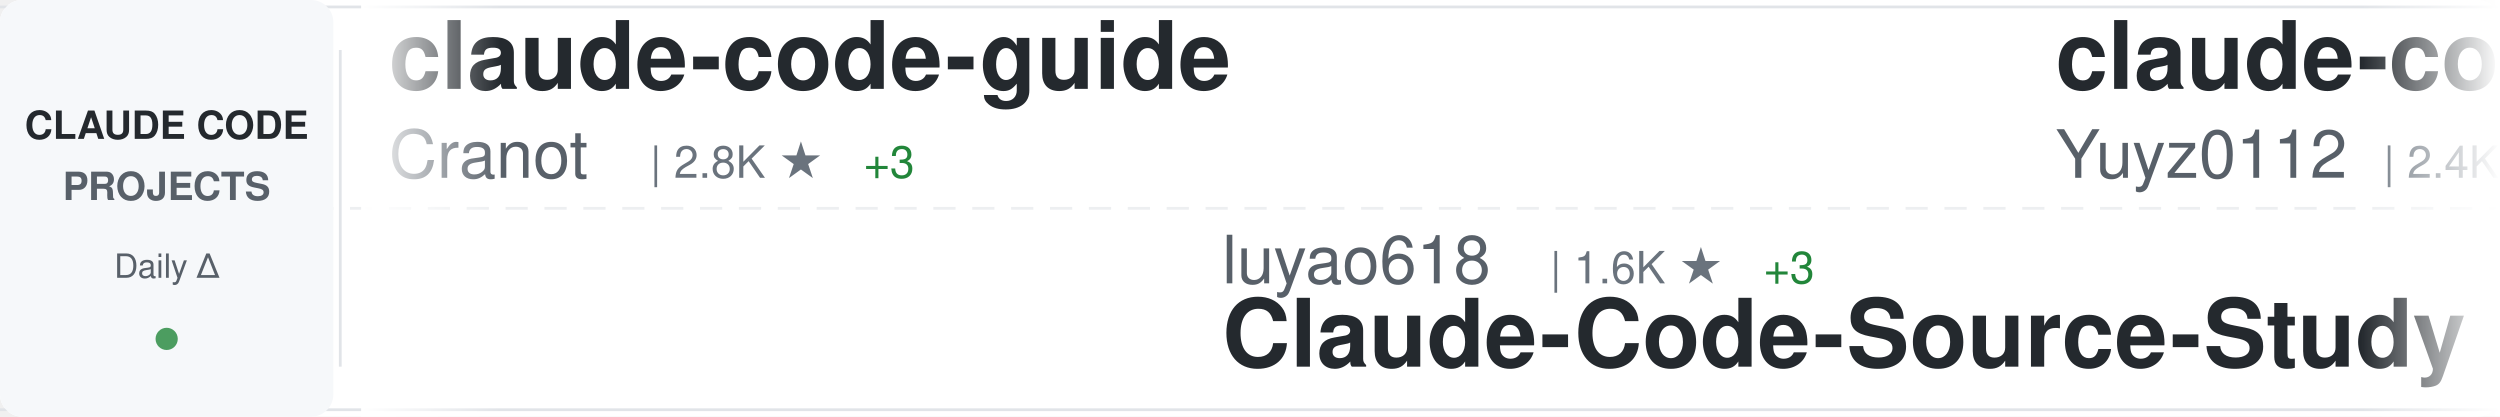
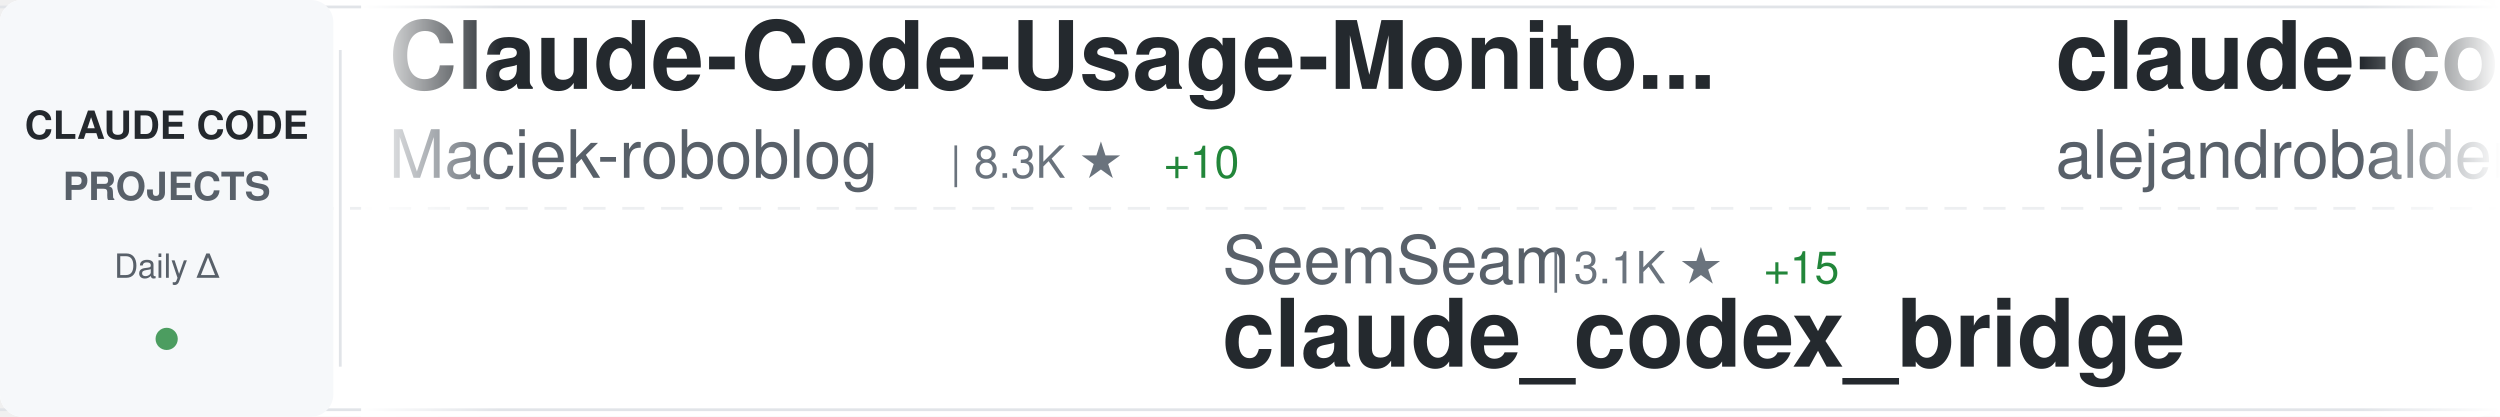
<svg xmlns="http://www.w3.org/2000/svg" width="900" height="150">
  <defs>
    <linearGradient id="awesomeLeftFade" x1="0%" y1="0%" x2="100%" y2="0%">
      <stop offset="0%" style="stop-color:#ffffff;stop-opacity:1" />
      <stop offset="100%" style="stop-color:#ffffff;stop-opacity:0" />
    </linearGradient>
    <linearGradient id="awesomeRightFade" x1="0%" y1="0%" x2="100%" y2="0%">
      <stop offset="0%" style="stop-color:#ffffff;stop-opacity:0" />
      <stop offset="100%" style="stop-color:#ffffff;stop-opacity:1" />
    </linearGradient>
  </defs>
  <rect width="900" height="150" fill="#ffffff" rx="8" />
  <rect x="0" y="2" width="900" height="1" fill="#e1e4e8" />
  <rect x="0" y="147" width="900" height="1" fill="#e1e4e8" />
  <line x1="0" y1="75" x2="900" y2="75" stroke="#e1e4e8" stroke-width="1" stroke-dasharray="8 6" opacity="0.6" />
  <rect x="0" y="0" width="120" height="150" fill="#f6f8fa" rx="8" />
  <text x="60" y="50" font-family="-apple-system, BlinkMacSystemFont, 'Segoe UI', Helvetica, Arial, sans-serif" font-size="14" font-weight="600" fill="#24292e" text-anchor="middle">CLAUDE CODE</text>
  <text x="60" y="72" font-family="-apple-system, BlinkMacSystemFont, 'Segoe UI', Helvetica, Arial, sans-serif" font-size="14" font-weight="600" fill="#586069" text-anchor="middle">PROJECTS</text>
  <text x="60" y="100" font-family="-apple-system, BlinkMacSystemFont, 'Segoe UI', Helvetica, Arial, sans-serif" font-size="12" font-weight="500" fill="#586069" text-anchor="middle">Daily Δ</text>
  <circle cx="60" cy="122" r="4" fill="#22863a" opacity="0.8" />
  <rect x="122" y="18" width="1" height="114" fill="#e1e4e8" />
  <clipPath id="awesomeTickerClip">
    <rect x="130" y="0" width="770" height="150" />
  </clipPath>
  <g clip-path="url(#awesomeTickerClip)">
    <g id="awesomeTickerItems">
      <animateTransform attributeName="transform" attributeType="XML" type="translate" from="0 0" to="-3000 0" dur="54s" repeatCount="indefinite" />
      <g transform="translate(0, 0)">
-         <text x="140" y="32" font-family="-apple-system, BlinkMacSystemFont, 'Segoe UI', Helvetica, Arial, sans-serif" font-size="34" font-weight="600" fill="#24292e">claude-code-guide</text>
-         <text x="140" y="64" font-family="-apple-system, BlinkMacSystemFont, 'Segoe UI', Helvetica, Arial, sans-serif" font-size="24" font-weight="400" fill="#586069">Cranot</text>
-         <text x="234" y="64" font-family="-apple-system, BlinkMacSystemFont, 'Segoe UI', Helvetica, Arial, sans-serif" font-size="16" font-weight="500" fill="#6a737d">| 2.8K ★</text>
-         <text x="311" y="64" font-family="-apple-system, BlinkMacSystemFont, 'Segoe UI', Helvetica, Arial, sans-serif" font-size="16" font-weight="500" fill="#22863a"> +3</text>
+         <text x="140" y="32" font-family="-apple-system, BlinkMacSystemFont, 'Segoe UI', Helvetica, Arial, sans-serif" font-size="34" font-weight="600" fill="#24292e">Claude-Code-Usage-Monito...</text>
+         <text x="140" y="64" font-family="-apple-system, BlinkMacSystemFont, 'Segoe UI', Helvetica, Arial, sans-serif" font-size="24" font-weight="400" fill="#586069">Maciek-roboblog</text>
+         <text x="342" y="64" font-family="-apple-system, BlinkMacSystemFont, 'Segoe UI', Helvetica, Arial, sans-serif" font-size="16" font-weight="500" fill="#6a737d">| 8.3K ★</text>
+         <text x="419" y="64" font-family="-apple-system, BlinkMacSystemFont, 'Segoe UI', Helvetica, Arial, sans-serif" font-size="16" font-weight="500" fill="#22863a"> +10</text>
      </g>
      <g transform="translate(300, 0)">
-         <text x="140" y="102" font-family="-apple-system, BlinkMacSystemFont, 'Segoe UI', Helvetica, Arial, sans-serif" font-size="24" font-weight="400" fill="#586069">luyao618</text>
-         <text x="258" y="102" font-family="-apple-system, BlinkMacSystemFont, 'Segoe UI', Helvetica, Arial, sans-serif" font-size="16" font-weight="500" fill="#6a737d">| 1.6K ★</text>
-         <text x="335" y="102" font-family="-apple-system, BlinkMacSystemFont, 'Segoe UI', Helvetica, Arial, sans-serif" font-size="16" font-weight="500" fill="#22863a"> +3</text>
-         <text x="140" y="132" font-family="-apple-system, BlinkMacSystemFont, 'Segoe UI', Helvetica, Arial, sans-serif" font-size="34" font-weight="600" fill="#24292e">Claude-Code-Source-Study</text>
+         <text x="140" y="102" font-family="-apple-system, BlinkMacSystemFont, 'Segoe UI', Helvetica, Arial, sans-serif" font-size="24" font-weight="400" fill="#586069">SeemSeam</text>
+         <text x="258" y="102" font-family="-apple-system, BlinkMacSystemFont, 'Segoe UI', Helvetica, Arial, sans-serif" font-size="16" font-weight="500" fill="#6a737d">| 3.1K ★</text>
+         <text x="335" y="102" font-family="-apple-system, BlinkMacSystemFont, 'Segoe UI', Helvetica, Arial, sans-serif" font-size="16" font-weight="500" fill="#22863a"> +15</text>
+         <text x="140" y="132" font-family="-apple-system, BlinkMacSystemFont, 'Segoe UI', Helvetica, Arial, sans-serif" font-size="34" font-weight="600" fill="#24292e">claude_codex_bridge</text>
      </g>
      <g transform="translate(600, 0)">
-         <text x="140" y="32" font-family="-apple-system, BlinkMacSystemFont, 'Segoe UI', Helvetica, Arial, sans-serif" font-size="34" font-weight="600" fill="#24292e">claude-code-reverse</text>
-         <text x="140" y="64" font-family="-apple-system, BlinkMacSystemFont, 'Segoe UI', Helvetica, Arial, sans-serif" font-size="24" font-weight="400" fill="#586069">Yuyz0112</text>
-         <text x="258" y="64" font-family="-apple-system, BlinkMacSystemFont, 'Segoe UI', Helvetica, Arial, sans-serif" font-size="16" font-weight="500" fill="#6a737d">| 2.4K ★</text>
-         <text x="335" y="64" font-family="-apple-system, BlinkMacSystemFont, 'Segoe UI', Helvetica, Arial, sans-serif" font-size="16" font-weight="500" fill="#22863a"> +5</text>
+         <text x="140" y="32" font-family="-apple-system, BlinkMacSystemFont, 'Segoe UI', Helvetica, Arial, sans-serif" font-size="34" font-weight="600" fill="#24292e">claude-code-from-source</text>
+         <text x="140" y="64" font-family="-apple-system, BlinkMacSystemFont, 'Segoe UI', Helvetica, Arial, sans-serif" font-size="24" font-weight="400" fill="#586069">alejandrobalderas</text>
+         <text x="366" y="64" font-family="-apple-system, BlinkMacSystemFont, 'Segoe UI', Helvetica, Arial, sans-serif" font-size="16" font-weight="500" fill="#6a737d">| 2.4K ★</text>
+         <text x="443" y="64" font-family="-apple-system, BlinkMacSystemFont, 'Segoe UI', Helvetica, Arial, sans-serif" font-size="16" font-weight="500" fill="#22863a"> +17</text>
      </g>
      <g transform="translate(900, 0)">
+         <text x="140" y="102" font-family="-apple-system, BlinkMacSystemFont, 'Segoe UI', Helvetica, Arial, sans-serif" font-size="24" font-weight="400" fill="#586069">andrew-kramer-inno</text>
+         <text x="378" y="102" font-family="-apple-system, BlinkMacSystemFont, 'Segoe UI', Helvetica, Arial, sans-serif" font-size="16" font-weight="500" fill="#6a737d">| 591 ★</text>
+         <text x="446" y="102" font-family="-apple-system, BlinkMacSystemFont, 'Segoe UI', Helvetica, Arial, sans-serif" font-size="16" font-weight="500" fill="#22863a"> +2</text>
+         <text x="140" y="132" font-family="-apple-system, BlinkMacSystemFont, 'Segoe UI', Helvetica, Arial, sans-serif" font-size="34" font-weight="600" fill="#24292e">claude-code-source-build</text>
+       </g>
+       <g transform="translate(1200, 0)">
+         <text x="140" y="32" font-family="-apple-system, BlinkMacSystemFont, 'Segoe UI', Helvetica, Arial, sans-serif" font-size="34" font-weight="600" fill="#24292e">Claude-Code-Game-Studios</text>
+         <text x="140" y="64" font-family="-apple-system, BlinkMacSystemFont, 'Segoe UI', Helvetica, Arial, sans-serif" font-size="24" font-weight="400" fill="#586069">Donchitos</text>
+         <text x="270" y="64" font-family="-apple-system, BlinkMacSystemFont, 'Segoe UI', Helvetica, Arial, sans-serif" font-size="16" font-weight="500" fill="#6a737d">| 22.5K ★</text>
+         <text x="356" y="64" font-family="-apple-system, BlinkMacSystemFont, 'Segoe UI', Helvetica, Arial, sans-serif" font-size="16" font-weight="500" fill="#22863a"> +42</text>
+       </g>
+       <g transform="translate(1500, 0)">
        <text x="140" y="102" font-family="-apple-system, BlinkMacSystemFont, 'Segoe UI', Helvetica, Arial, sans-serif" font-size="24" font-weight="400" fill="#586069">carlvellotti</text>
        <text x="306" y="102" font-family="-apple-system, BlinkMacSystemFont, 'Segoe UI', Helvetica, Arial, sans-serif" font-size="16" font-weight="500" fill="#6a737d">| 2.1K ★</text>
        <text x="383" y="102" font-family="-apple-system, BlinkMacSystemFont, 'Segoe UI', Helvetica, Arial, sans-serif" font-size="16" font-weight="500" fill="#22863a"> +2</text>
        <text x="140" y="132" font-family="-apple-system, BlinkMacSystemFont, 'Segoe UI', Helvetica, Arial, sans-serif" font-size="34" font-weight="600" fill="#24292e">claude-code-pm-course</text>
      </g>
-       <g transform="translate(1200, 0)">
-         <text x="140" y="32" font-family="-apple-system, BlinkMacSystemFont, 'Segoe UI', Helvetica, Arial, sans-serif" font-size="34" font-weight="600" fill="#24292e">awesome-claude-code-tool...</text>
-         <text x="140" y="64" font-family="-apple-system, BlinkMacSystemFont, 'Segoe UI', Helvetica, Arial, sans-serif" font-size="24" font-weight="400" fill="#586069">rohitg00</text>
-         <text x="258" y="64" font-family="-apple-system, BlinkMacSystemFont, 'Segoe UI', Helvetica, Arial, sans-serif" font-size="16" font-weight="500" fill="#6a737d">| 2.2K ★</text>
-         <text x="335" y="64" font-family="-apple-system, BlinkMacSystemFont, 'Segoe UI', Helvetica, Arial, sans-serif" font-size="16" font-weight="500" fill="#22863a"> +9</text>
-       </g>
-       <g transform="translate(1500, 0)">
-         <text x="140" y="102" font-family="-apple-system, BlinkMacSystemFont, 'Segoe UI', Helvetica, Arial, sans-serif" font-size="24" font-weight="400" fill="#586069">musistudio</text>
-         <text x="282" y="102" font-family="-apple-system, BlinkMacSystemFont, 'Segoe UI', Helvetica, Arial, sans-serif" font-size="16" font-weight="500" fill="#6a737d">| 35.4K ★</text>
-         <text x="368" y="102" font-family="-apple-system, BlinkMacSystemFont, 'Segoe UI', Helvetica, Arial, sans-serif" font-size="16" font-weight="500" fill="#22863a"> +43</text>
-         <text x="140" y="132" font-family="-apple-system, BlinkMacSystemFont, 'Segoe UI', Helvetica, Arial, sans-serif" font-size="34" font-weight="600" fill="#24292e">claude-code-router</text>
-       </g>
      <g transform="translate(1800, 0)">
-         <text x="140" y="32" font-family="-apple-system, BlinkMacSystemFont, 'Segoe UI', Helvetica, Arial, sans-serif" font-size="34" font-weight="600" fill="#24292e">ECC</text>
-         <text x="140" y="64" font-family="-apple-system, BlinkMacSystemFont, 'Segoe UI', Helvetica, Arial, sans-serif" font-size="24" font-weight="400" fill="#586069">affaan-m</text>
-         <text x="258" y="64" font-family="-apple-system, BlinkMacSystemFont, 'Segoe UI', Helvetica, Arial, sans-serif" font-size="16" font-weight="500" fill="#6a737d">| 223.6K ★</text>
-         <text x="353" y="64" font-family="-apple-system, BlinkMacSystemFont, 'Segoe UI', Helvetica, Arial, sans-serif" font-size="16" font-weight="500" fill="#22863a"> +464</text>
+         <text x="140" y="32" font-family="-apple-system, BlinkMacSystemFont, 'Segoe UI', Helvetica, Arial, sans-serif" font-size="34" font-weight="600" fill="#24292e">edmunds-claude-code</text>
+         <text x="140" y="64" font-family="-apple-system, BlinkMacSystemFont, 'Segoe UI', Helvetica, Arial, sans-serif" font-size="24" font-weight="400" fill="#586069">edmund-io</text>
+         <text x="270" y="64" font-family="-apple-system, BlinkMacSystemFont, 'Segoe UI', Helvetica, Arial, sans-serif" font-size="16" font-weight="500" fill="#6a737d">| 1.5K ★</text>
+         <text x="347" y="64" font-family="-apple-system, BlinkMacSystemFont, 'Segoe UI', Helvetica, Arial, sans-serif" font-size="16" font-weight="500" fill="#22863a"> +1</text>
      </g>
      <g transform="translate(2100, 0)">
-         <text x="140" y="102" font-family="-apple-system, BlinkMacSystemFont, 'Segoe UI', Helvetica, Arial, sans-serif" font-size="24" font-weight="400" fill="#586069">JrCx7scC</text>
-         <text x="258" y="102" font-family="-apple-system, BlinkMacSystemFont, 'Segoe UI', Helvetica, Arial, sans-serif" font-size="16" font-weight="500" fill="#6a737d">| 371 ★</text>
-         <text x="140" y="132" font-family="-apple-system, BlinkMacSystemFont, 'Segoe UI', Helvetica, Arial, sans-serif" font-size="34" font-weight="600" fill="#24292e">claude-code-source</text>
+         <text x="140" y="102" font-family="-apple-system, BlinkMacSystemFont, 'Segoe UI', Helvetica, Arial, sans-serif" font-size="24" font-weight="400" fill="#586069">frankbria</text>
+         <text x="270" y="102" font-family="-apple-system, BlinkMacSystemFont, 'Segoe UI', Helvetica, Arial, sans-serif" font-size="16" font-weight="500" fill="#6a737d">| 9.5K ★</text>
+         <text x="347" y="102" font-family="-apple-system, BlinkMacSystemFont, 'Segoe UI', Helvetica, Arial, sans-serif" font-size="16" font-weight="500" fill="#22863a"> +5</text>
+         <text x="140" y="132" font-family="-apple-system, BlinkMacSystemFont, 'Segoe UI', Helvetica, Arial, sans-serif" font-size="34" font-weight="600" fill="#24292e">ralph-claude-code</text>
      </g>
      <g transform="translate(2400, 0)">
-         <text x="140" y="32" font-family="-apple-system, BlinkMacSystemFont, 'Segoe UI', Helvetica, Arial, sans-serif" font-size="34" font-weight="600" fill="#24292e">free-claude-code</text>
-         <text x="140" y="64" font-family="-apple-system, BlinkMacSystemFont, 'Segoe UI', Helvetica, Arial, sans-serif" font-size="24" font-weight="400" fill="#586069">Alishahryar1</text>
-         <text x="306" y="64" font-family="-apple-system, BlinkMacSystemFont, 'Segoe UI', Helvetica, Arial, sans-serif" font-size="16" font-weight="500" fill="#6a737d">| 37.7K ★</text>
-         <text x="392" y="64" font-family="-apple-system, BlinkMacSystemFont, 'Segoe UI', Helvetica, Arial, sans-serif" font-size="16" font-weight="500" fill="#22863a"> +210</text>
+         <text x="140" y="32" font-family="-apple-system, BlinkMacSystemFont, 'Segoe UI', Helvetica, Arial, sans-serif" font-size="34" font-weight="600" fill="#24292e">Claude-Code</text>
+         <text x="140" y="64" font-family="-apple-system, BlinkMacSystemFont, 'Segoe UI', Helvetica, Arial, sans-serif" font-size="24" font-weight="400" fill="#586069">OrcaWhisper</text>
+         <text x="294" y="64" font-family="-apple-system, BlinkMacSystemFont, 'Segoe UI', Helvetica, Arial, sans-serif" font-size="16" font-weight="500" fill="#6a737d">| 80 ★</text>
      </g>
      <g transform="translate(2700, 0)">
-         <text x="140" y="102" font-family="-apple-system, BlinkMacSystemFont, 'Segoe UI', Helvetica, Arial, sans-serif" font-size="24" font-weight="400" fill="#586069">fuergaosi233</text>
-         <text x="306" y="102" font-family="-apple-system, BlinkMacSystemFont, 'Segoe UI', Helvetica, Arial, sans-serif" font-size="16" font-weight="500" fill="#6a737d">| 2.7K ★</text>
-         <text x="383" y="102" font-family="-apple-system, BlinkMacSystemFont, 'Segoe UI', Helvetica, Arial, sans-serif" font-size="16" font-weight="500" fill="#22863a"> +5</text>
-         <text x="140" y="132" font-family="-apple-system, BlinkMacSystemFont, 'Segoe UI', Helvetica, Arial, sans-serif" font-size="34" font-weight="600" fill="#24292e">claude-code-proxy</text>
+         <text x="140" y="102" font-family="-apple-system, BlinkMacSystemFont, 'Segoe UI', Helvetica, Arial, sans-serif" font-size="24" font-weight="400" fill="#586069">affaan-m</text>
+         <text x="258" y="102" font-family="-apple-system, BlinkMacSystemFont, 'Segoe UI', Helvetica, Arial, sans-serif" font-size="16" font-weight="500" fill="#6a737d">| 223.7K ★</text>
+         <text x="353" y="102" font-family="-apple-system, BlinkMacSystemFont, 'Segoe UI', Helvetica, Arial, sans-serif" font-size="16" font-weight="500" fill="#22863a"> +462</text>
+         <text x="140" y="132" font-family="-apple-system, BlinkMacSystemFont, 'Segoe UI', Helvetica, Arial, sans-serif" font-size="34" font-weight="600" fill="#24292e">ECC</text>
      </g>
      <g transform="translate(3000, 0)">
-         <text x="140" y="32" font-family="-apple-system, BlinkMacSystemFont, 'Segoe UI', Helvetica, Arial, sans-serif" font-size="34" font-weight="600" fill="#24292e">claude-code-guide</text>
-         <text x="140" y="64" font-family="-apple-system, BlinkMacSystemFont, 'Segoe UI', Helvetica, Arial, sans-serif" font-size="24" font-weight="400" fill="#586069">Cranot</text>
-         <text x="234" y="64" font-family="-apple-system, BlinkMacSystemFont, 'Segoe UI', Helvetica, Arial, sans-serif" font-size="16" font-weight="500" fill="#6a737d">| 2.8K ★</text>
-         <text x="311" y="64" font-family="-apple-system, BlinkMacSystemFont, 'Segoe UI', Helvetica, Arial, sans-serif" font-size="16" font-weight="500" fill="#22863a"> +3</text>
+         <text x="140" y="32" font-family="-apple-system, BlinkMacSystemFont, 'Segoe UI', Helvetica, Arial, sans-serif" font-size="34" font-weight="600" fill="#24292e">Claude-Code-Usage-Monito...</text>
+         <text x="140" y="64" font-family="-apple-system, BlinkMacSystemFont, 'Segoe UI', Helvetica, Arial, sans-serif" font-size="24" font-weight="400" fill="#586069">Maciek-roboblog</text>
+         <text x="342" y="64" font-family="-apple-system, BlinkMacSystemFont, 'Segoe UI', Helvetica, Arial, sans-serif" font-size="16" font-weight="500" fill="#6a737d">| 8.3K ★</text>
+         <text x="419" y="64" font-family="-apple-system, BlinkMacSystemFont, 'Segoe UI', Helvetica, Arial, sans-serif" font-size="16" font-weight="500" fill="#22863a"> +10</text>
      </g>
      <g transform="translate(3300, 0)">
-         <text x="140" y="102" font-family="-apple-system, BlinkMacSystemFont, 'Segoe UI', Helvetica, Arial, sans-serif" font-size="24" font-weight="400" fill="#586069">luyao618</text>
-         <text x="258" y="102" font-family="-apple-system, BlinkMacSystemFont, 'Segoe UI', Helvetica, Arial, sans-serif" font-size="16" font-weight="500" fill="#6a737d">| 1.6K ★</text>
-         <text x="335" y="102" font-family="-apple-system, BlinkMacSystemFont, 'Segoe UI', Helvetica, Arial, sans-serif" font-size="16" font-weight="500" fill="#22863a"> +3</text>
-         <text x="140" y="132" font-family="-apple-system, BlinkMacSystemFont, 'Segoe UI', Helvetica, Arial, sans-serif" font-size="34" font-weight="600" fill="#24292e">Claude-Code-Source-Study</text>
+         <text x="140" y="102" font-family="-apple-system, BlinkMacSystemFont, 'Segoe UI', Helvetica, Arial, sans-serif" font-size="24" font-weight="400" fill="#586069">SeemSeam</text>
+         <text x="258" y="102" font-family="-apple-system, BlinkMacSystemFont, 'Segoe UI', Helvetica, Arial, sans-serif" font-size="16" font-weight="500" fill="#6a737d">| 3.1K ★</text>
+         <text x="335" y="102" font-family="-apple-system, BlinkMacSystemFont, 'Segoe UI', Helvetica, Arial, sans-serif" font-size="16" font-weight="500" fill="#22863a"> +15</text>
+         <text x="140" y="132" font-family="-apple-system, BlinkMacSystemFont, 'Segoe UI', Helvetica, Arial, sans-serif" font-size="34" font-weight="600" fill="#24292e">claude_codex_bridge</text>
      </g>
      <g transform="translate(3600, 0)">
-         <text x="140" y="32" font-family="-apple-system, BlinkMacSystemFont, 'Segoe UI', Helvetica, Arial, sans-serif" font-size="34" font-weight="600" fill="#24292e">claude-code-reverse</text>
-         <text x="140" y="64" font-family="-apple-system, BlinkMacSystemFont, 'Segoe UI', Helvetica, Arial, sans-serif" font-size="24" font-weight="400" fill="#586069">Yuyz0112</text>
-         <text x="258" y="64" font-family="-apple-system, BlinkMacSystemFont, 'Segoe UI', Helvetica, Arial, sans-serif" font-size="16" font-weight="500" fill="#6a737d">| 2.4K ★</text>
-         <text x="335" y="64" font-family="-apple-system, BlinkMacSystemFont, 'Segoe UI', Helvetica, Arial, sans-serif" font-size="16" font-weight="500" fill="#22863a"> +5</text>
+         <text x="140" y="32" font-family="-apple-system, BlinkMacSystemFont, 'Segoe UI', Helvetica, Arial, sans-serif" font-size="34" font-weight="600" fill="#24292e">claude-code-from-source</text>
+         <text x="140" y="64" font-family="-apple-system, BlinkMacSystemFont, 'Segoe UI', Helvetica, Arial, sans-serif" font-size="24" font-weight="400" fill="#586069">alejandrobalderas</text>
+         <text x="366" y="64" font-family="-apple-system, BlinkMacSystemFont, 'Segoe UI', Helvetica, Arial, sans-serif" font-size="16" font-weight="500" fill="#6a737d">| 2.4K ★</text>
+         <text x="443" y="64" font-family="-apple-system, BlinkMacSystemFont, 'Segoe UI', Helvetica, Arial, sans-serif" font-size="16" font-weight="500" fill="#22863a"> +17</text>
      </g>
      <g transform="translate(3900, 0)">
-         <text x="140" y="102" font-family="-apple-system, BlinkMacSystemFont, 'Segoe UI', Helvetica, Arial, sans-serif" font-size="24" font-weight="400" fill="#586069">carlvellotti</text>
-         <text x="306" y="102" font-family="-apple-system, BlinkMacSystemFont, 'Segoe UI', Helvetica, Arial, sans-serif" font-size="16" font-weight="500" fill="#6a737d">| 2.1K ★</text>
-         <text x="383" y="102" font-family="-apple-system, BlinkMacSystemFont, 'Segoe UI', Helvetica, Arial, sans-serif" font-size="16" font-weight="500" fill="#22863a"> +2</text>
-         <text x="140" y="132" font-family="-apple-system, BlinkMacSystemFont, 'Segoe UI', Helvetica, Arial, sans-serif" font-size="34" font-weight="600" fill="#24292e">claude-code-pm-course</text>
+         <text x="140" y="102" font-family="-apple-system, BlinkMacSystemFont, 'Segoe UI', Helvetica, Arial, sans-serif" font-size="24" font-weight="400" fill="#586069">andrew-kramer-inno</text>
+         <text x="378" y="102" font-family="-apple-system, BlinkMacSystemFont, 'Segoe UI', Helvetica, Arial, sans-serif" font-size="16" font-weight="500" fill="#6a737d">| 591 ★</text>
+         <text x="446" y="102" font-family="-apple-system, BlinkMacSystemFont, 'Segoe UI', Helvetica, Arial, sans-serif" font-size="16" font-weight="500" fill="#22863a"> +2</text>
+         <text x="140" y="132" font-family="-apple-system, BlinkMacSystemFont, 'Segoe UI', Helvetica, Arial, sans-serif" font-size="34" font-weight="600" fill="#24292e">claude-code-source-build</text>
      </g>
    </g>
  </g>
  <rect x="130" y="0" width="50" height="150" fill="url(#awesomeLeftFade)" />
  <rect x="850" y="0" width="50" height="150" fill="url(#awesomeRightFade)" />
</svg>
